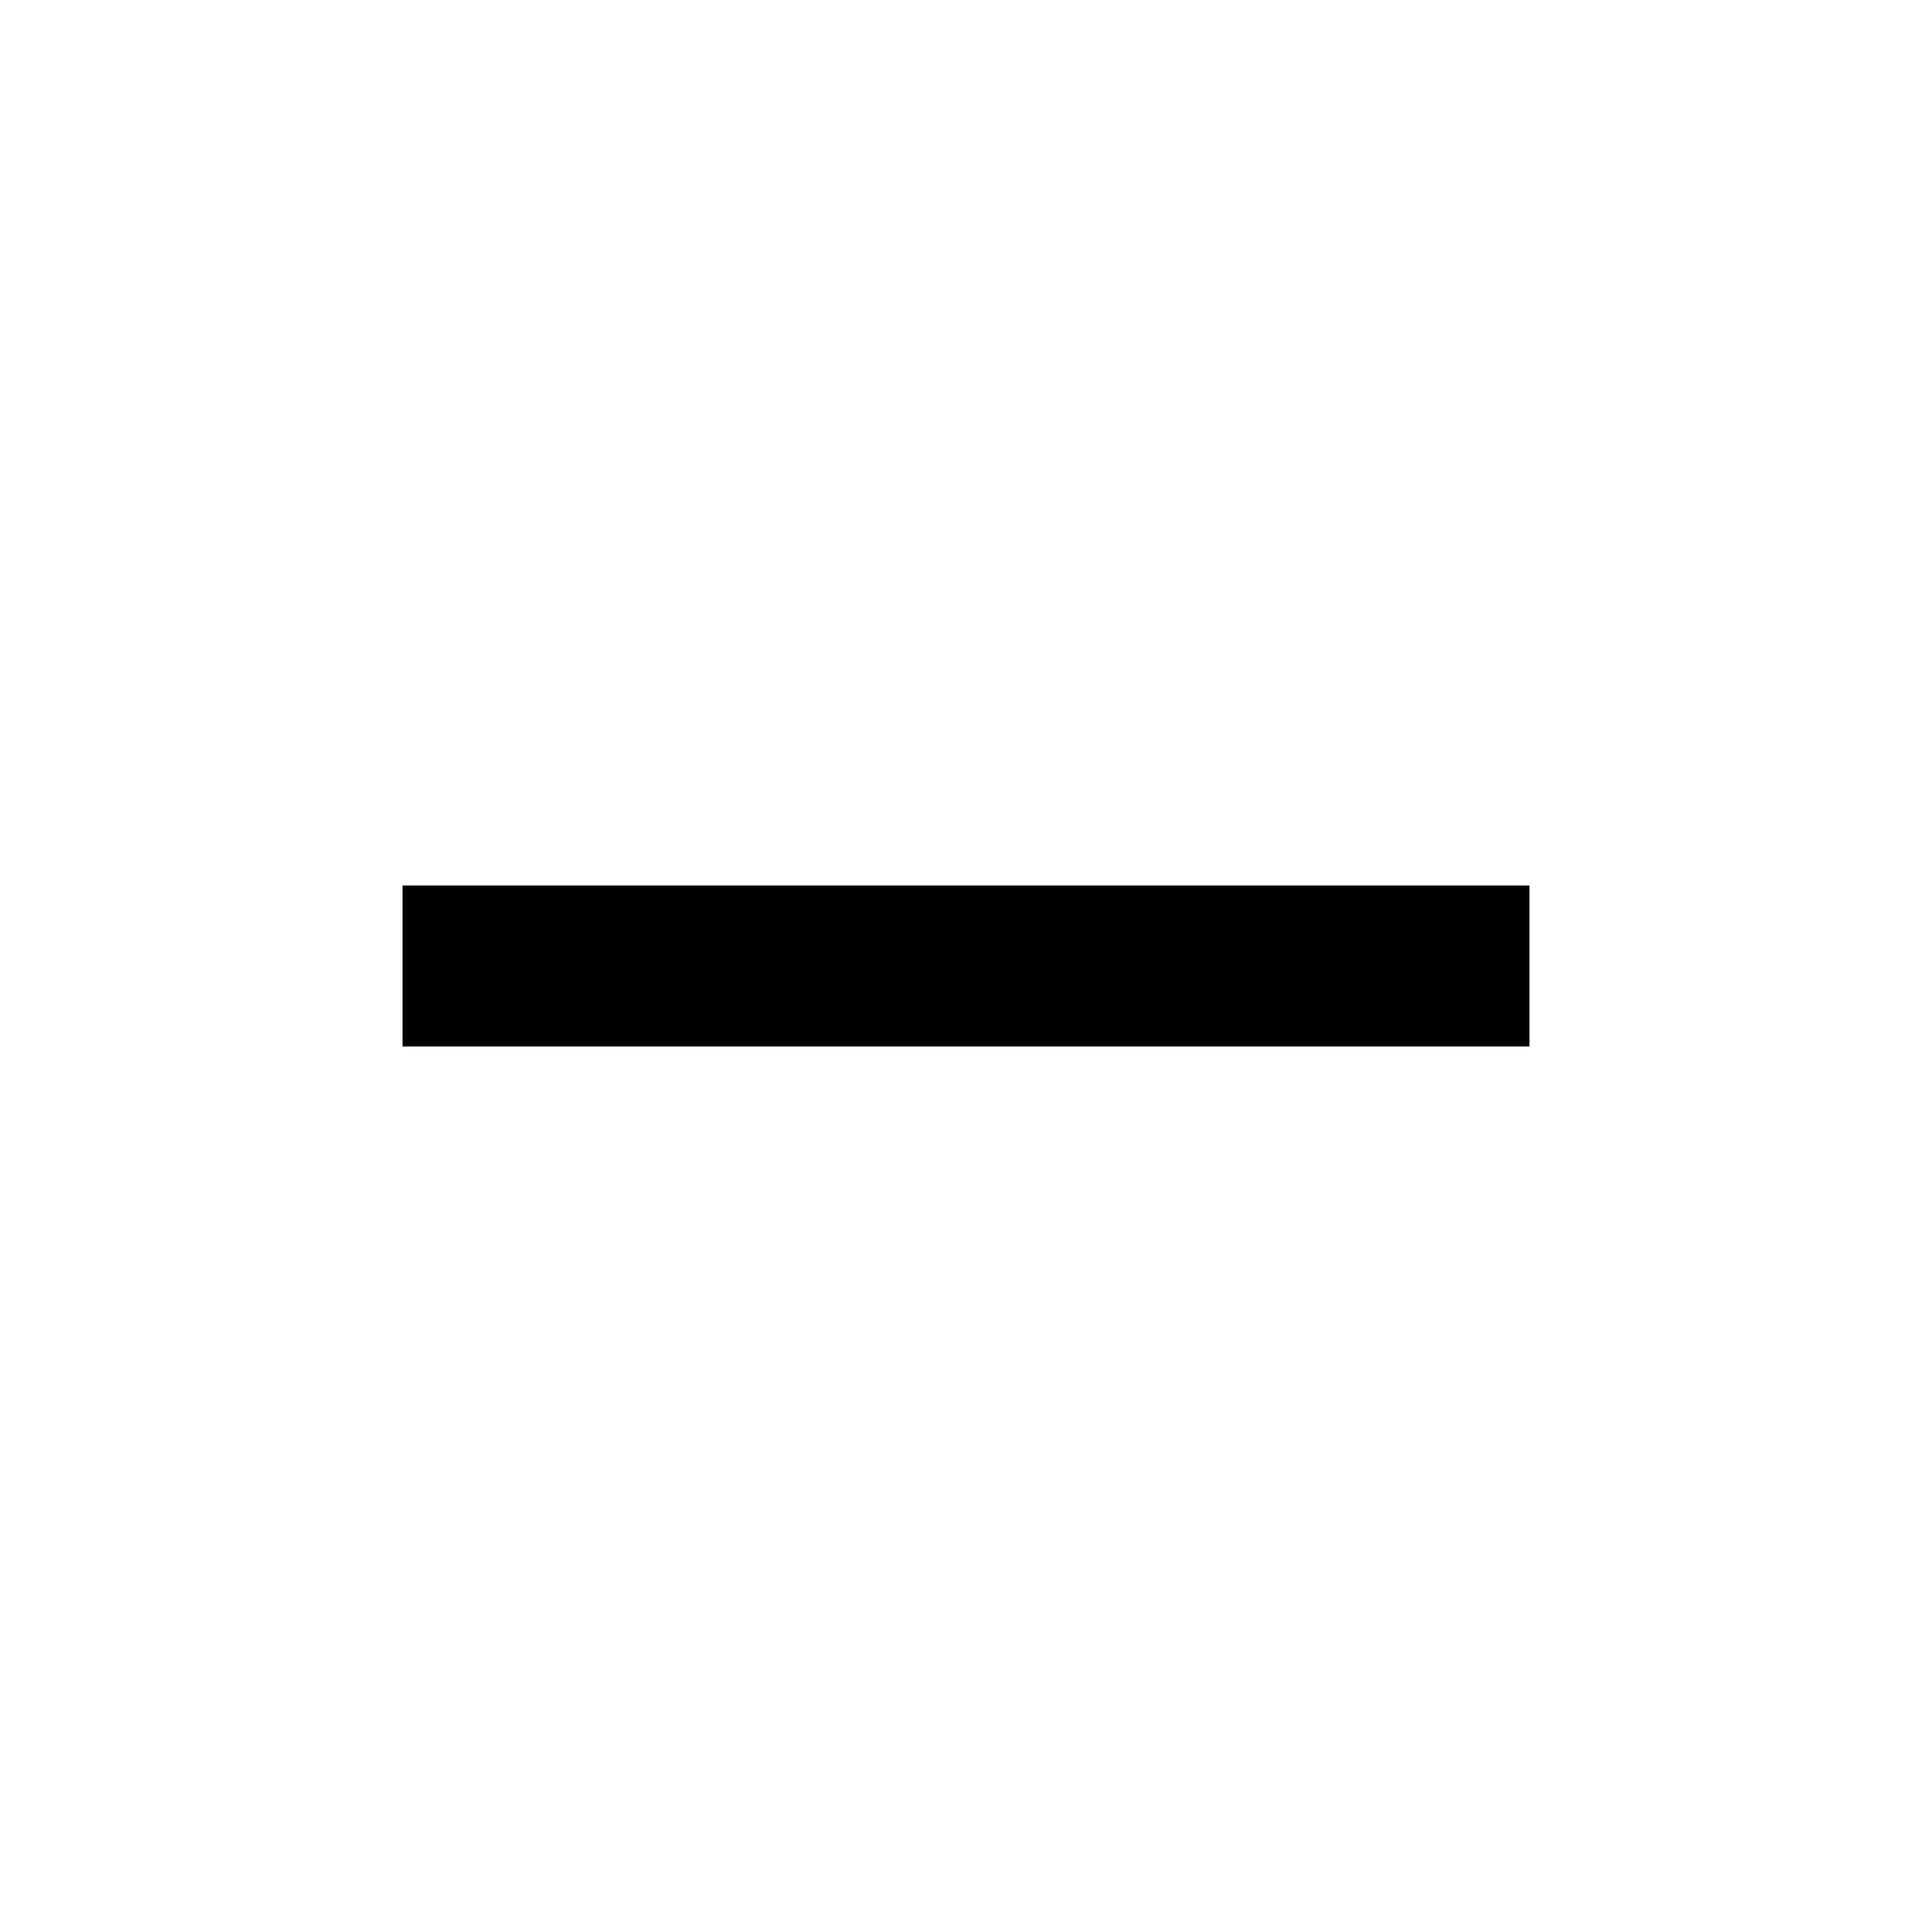
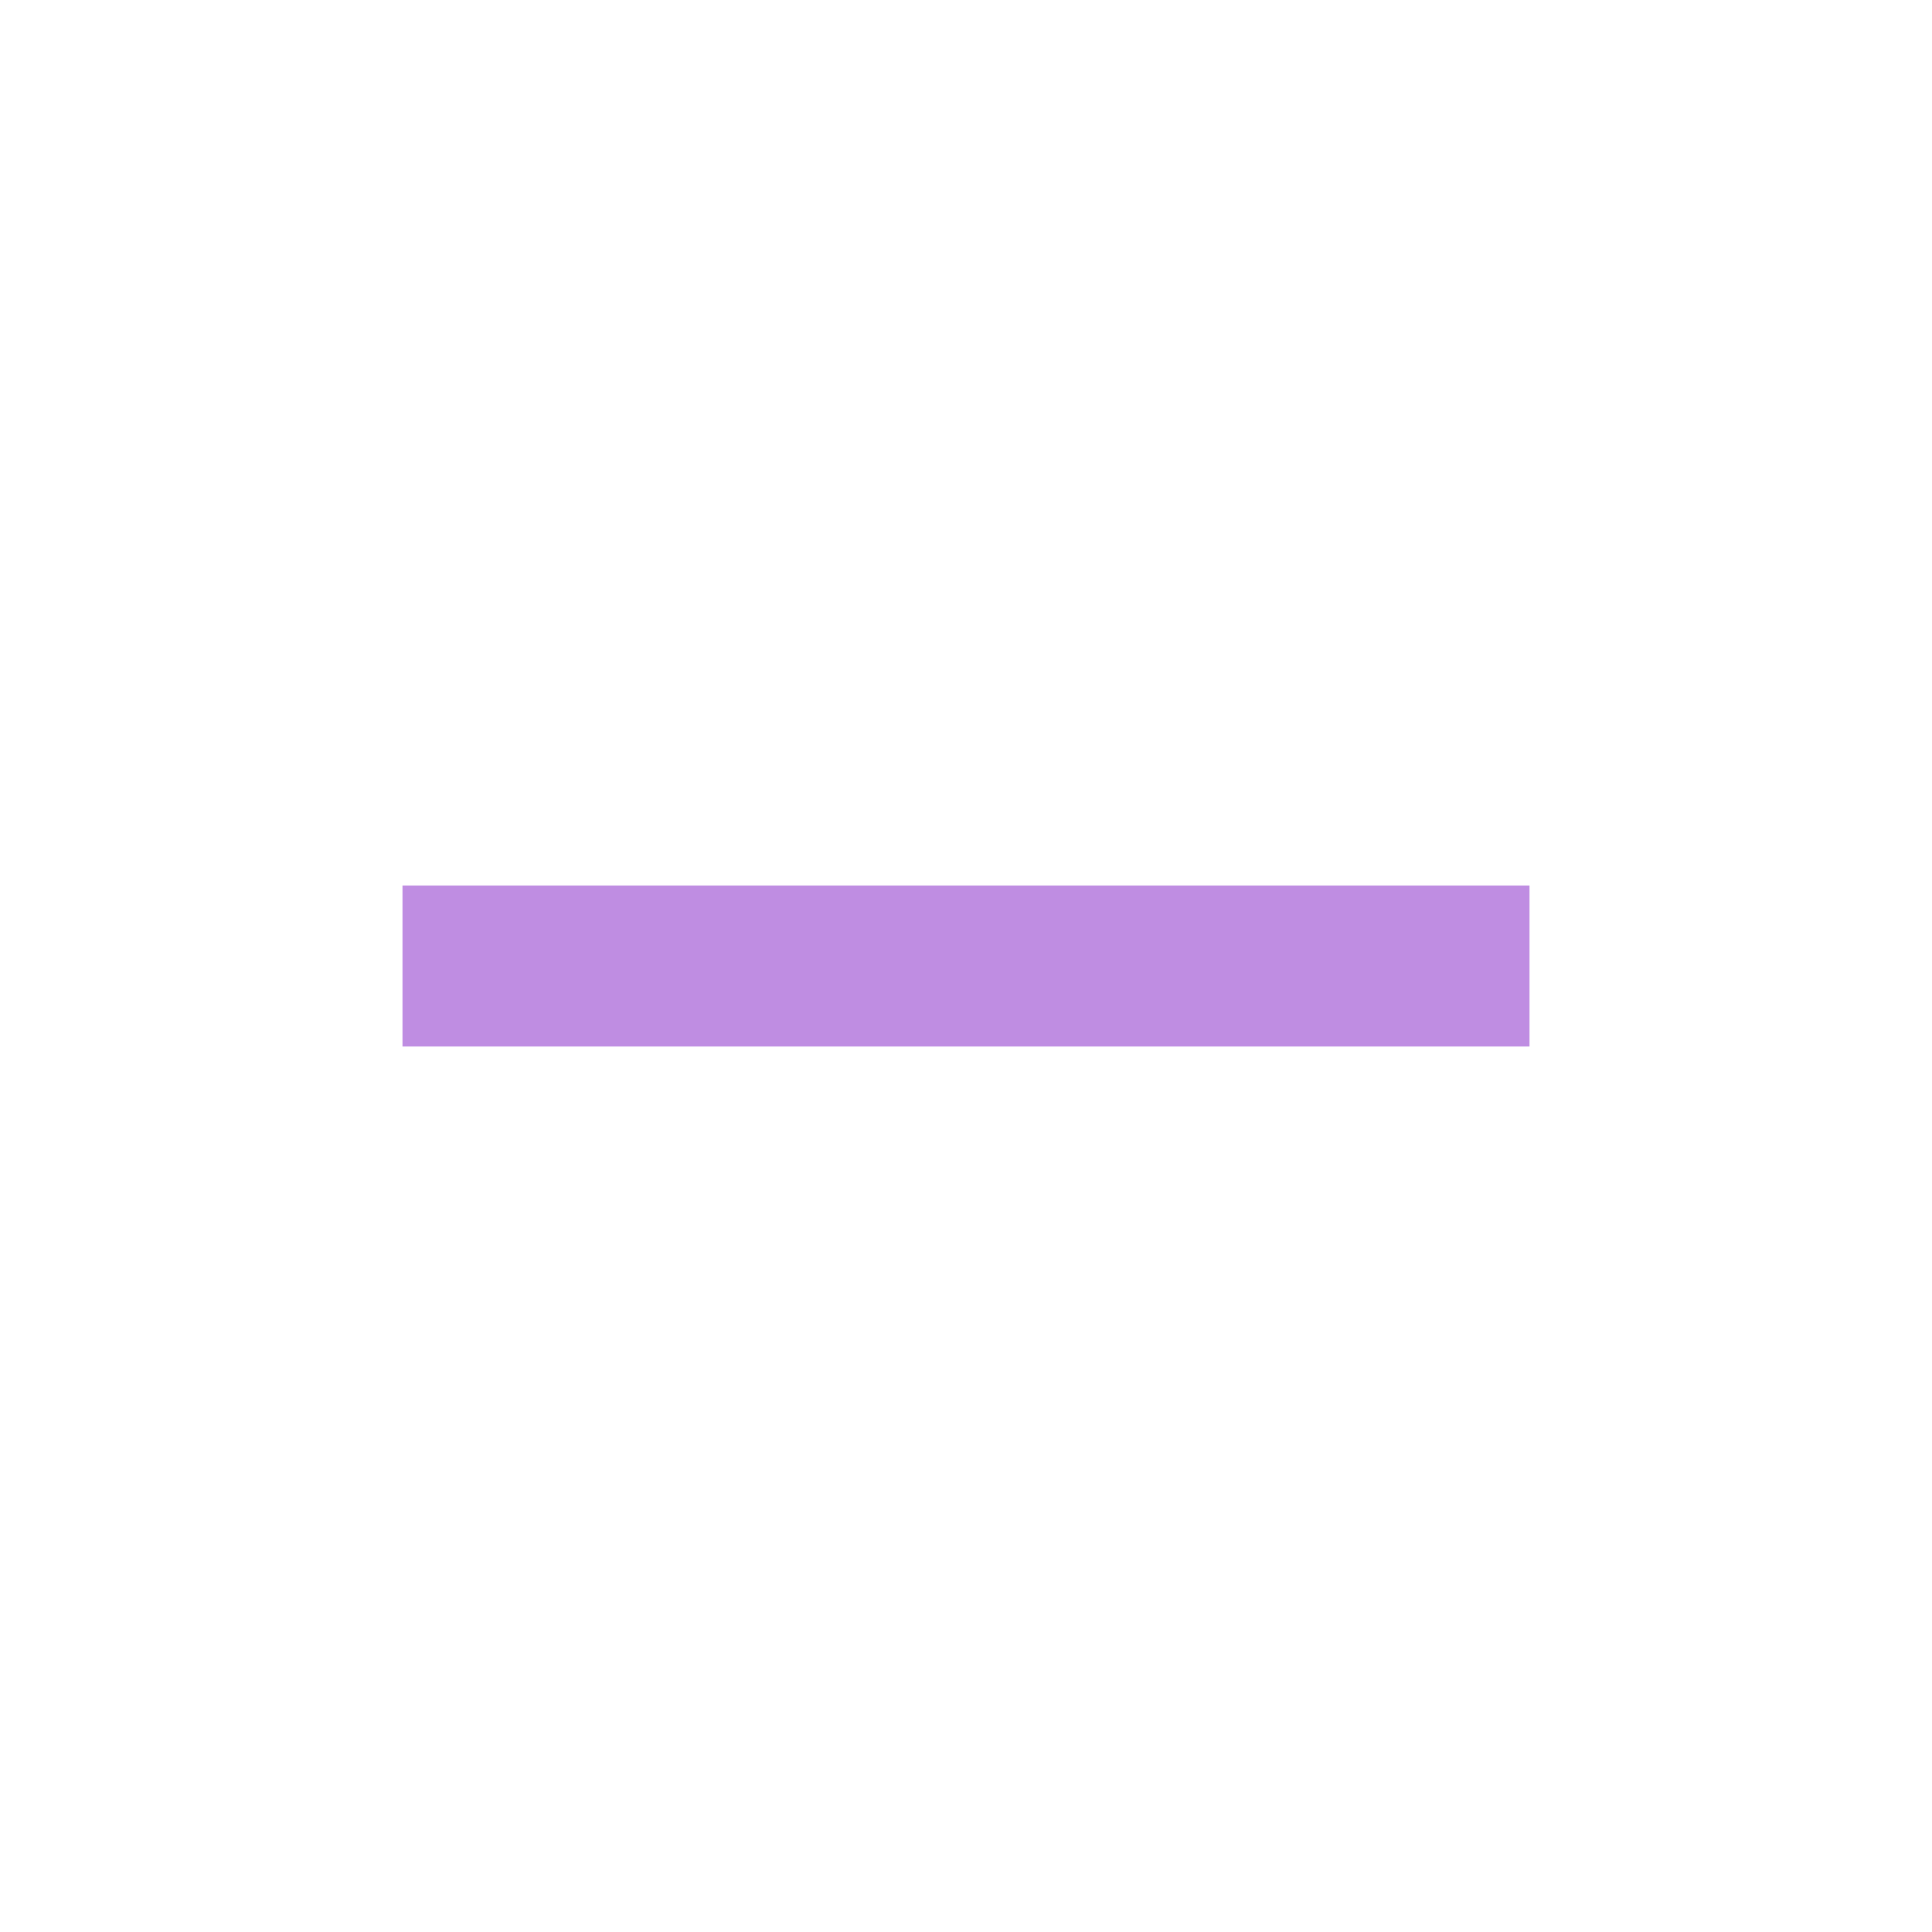
- <svg xmlns="http://www.w3.org/2000/svg" height="24px" viewBox="0 0 24 24" width="24px" fill="#000000">
+ <svg xmlns="http://www.w3.org/2000/svg" height="24px" viewBox="0 0 24 24" width="24px" fill="#BF8DE2">
  <path d="M0 0h24v24H0z" fill="none" />
  <path d="M19 13H5v-2h14v2z" />
</svg>
